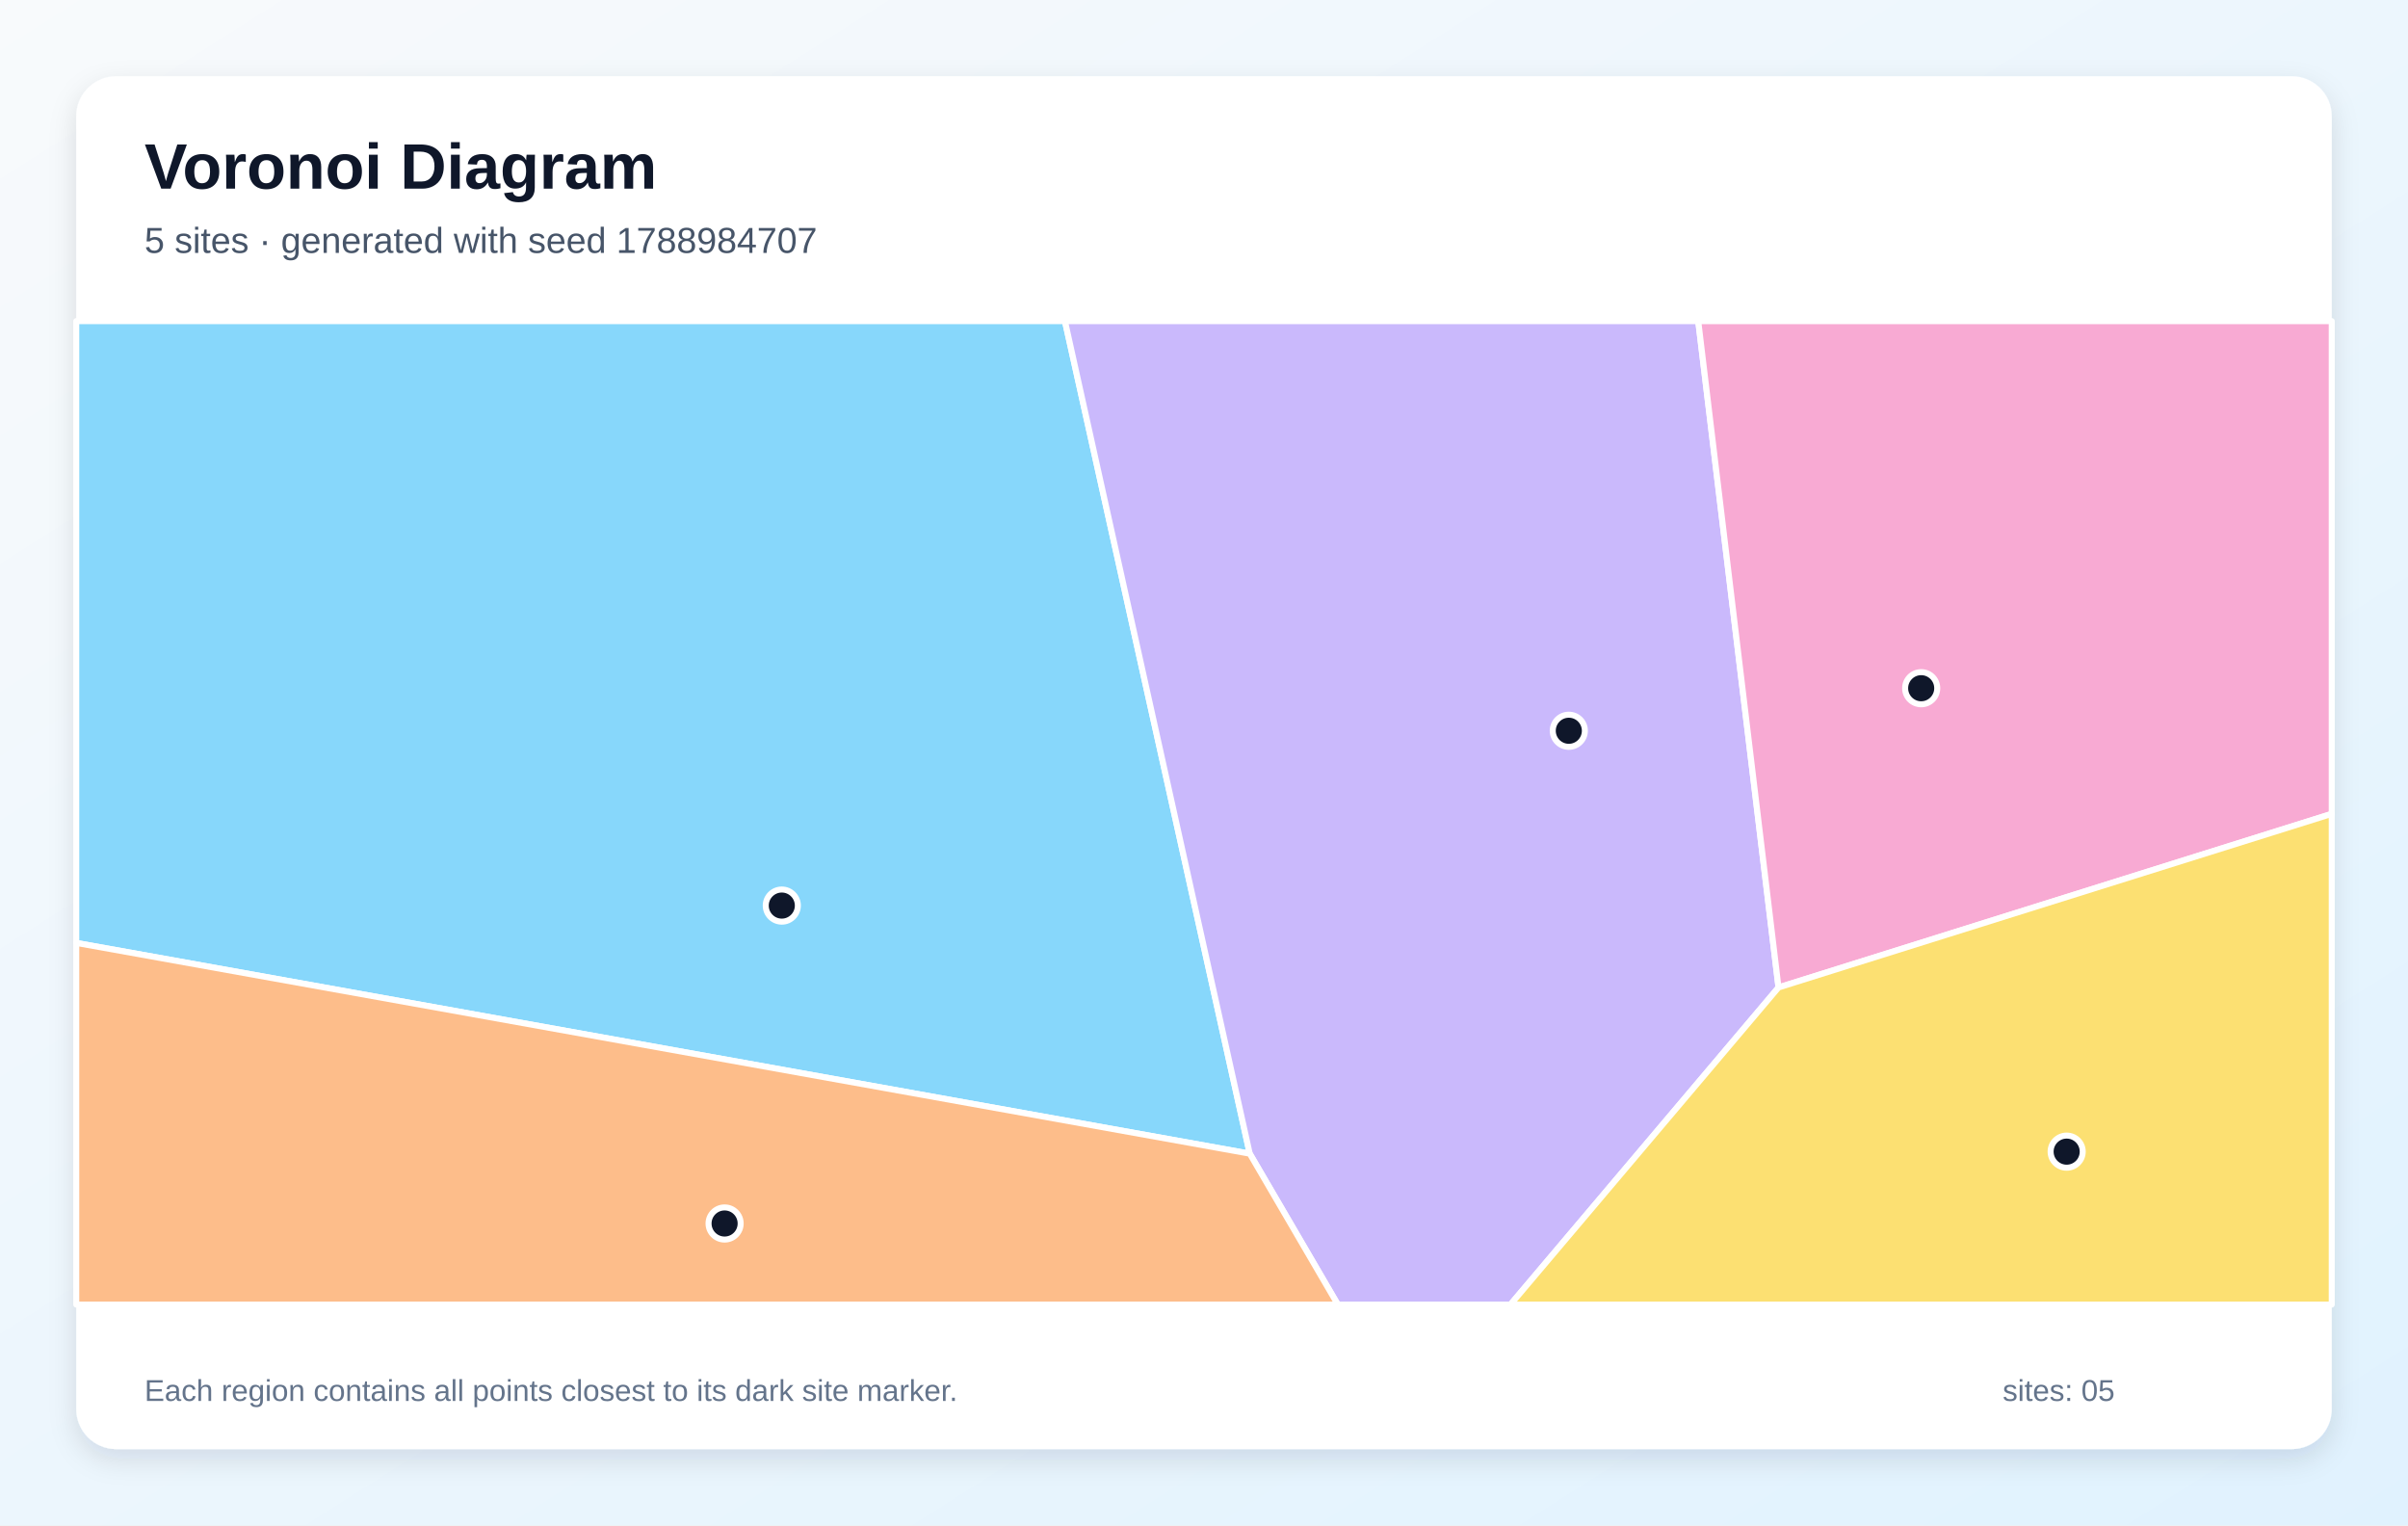
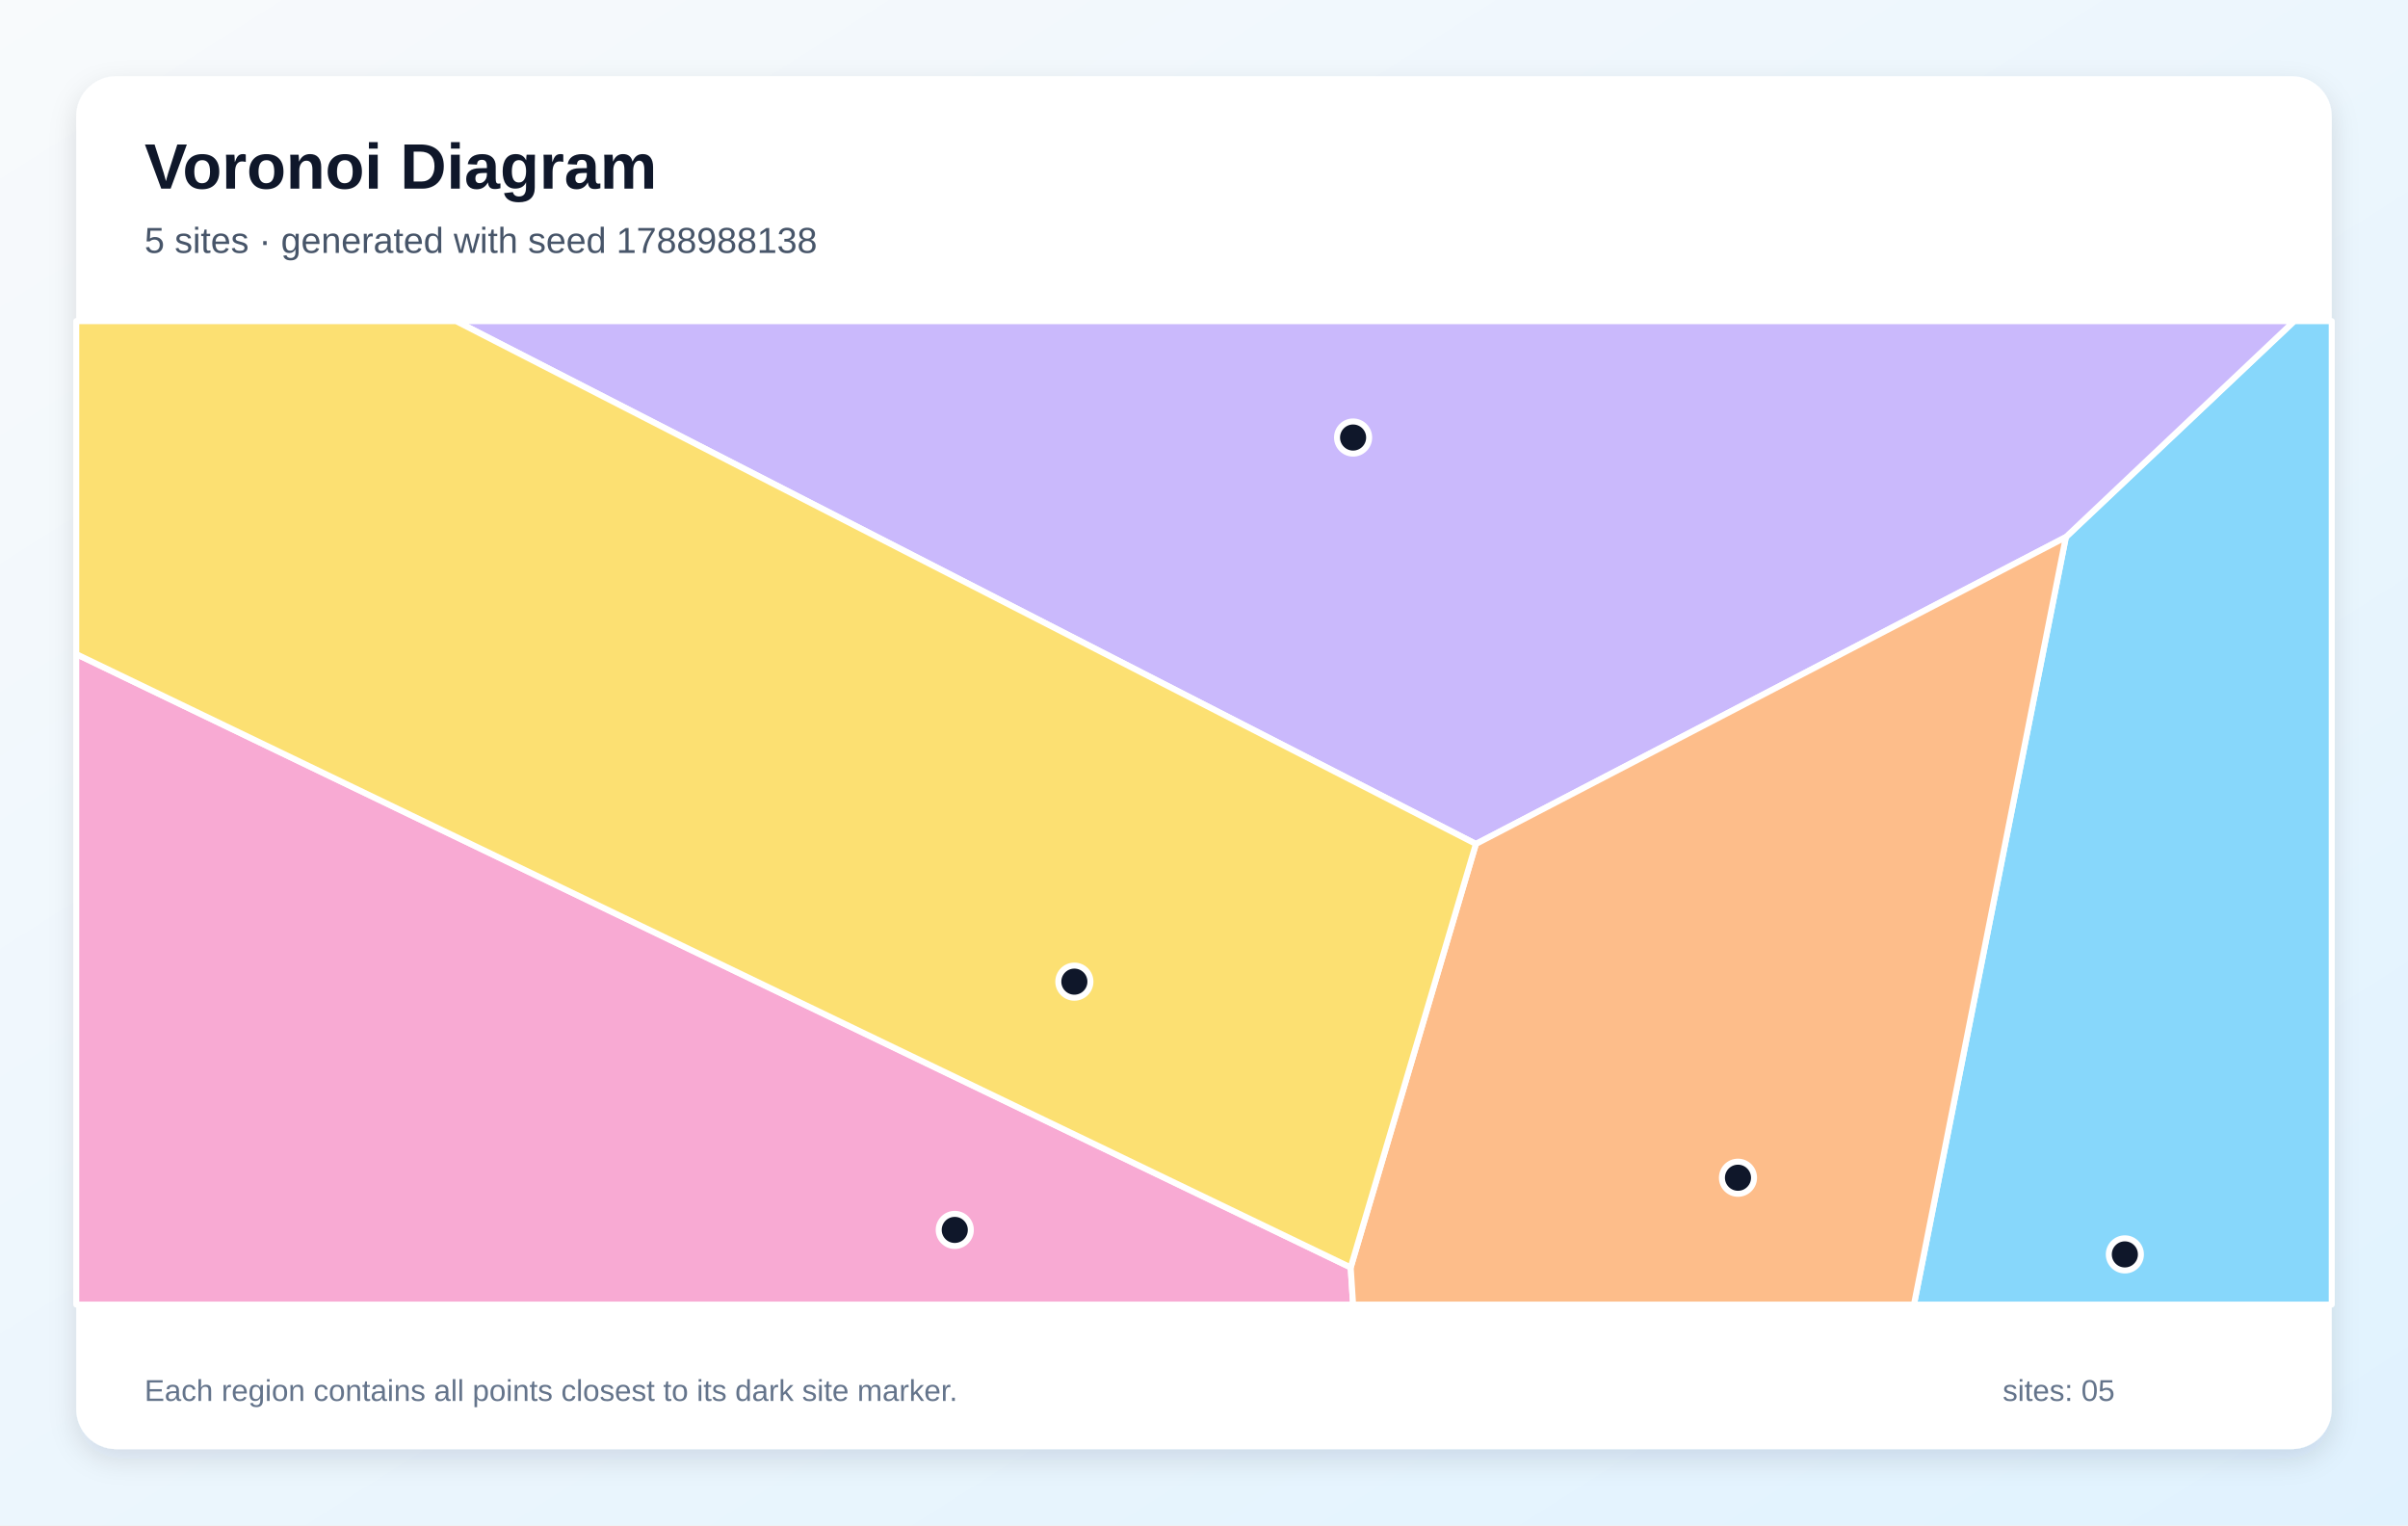
<svg xmlns="http://www.w3.org/2000/svg" width="1200" height="760" viewBox="0 0 1200 760" role="img" aria-labelledby="title description">
  <defs>
    <linearGradient id="background" x1="0" y1="0" x2="1" y2="1">
      <stop stop-color="#F8FAFC" />
      <stop offset="1" stop-color="#E0F2FE" />
    </linearGradient>
    <filter id="shadow" x="-10%" y="-10%" width="120%" height="120%">
      <feDropShadow dx="0" dy="5" stdDeviation="7" flood-color="#0F172A" flood-opacity=".12" />
    </filter>
  </defs>
  <rect width="1200" height="760" fill="url(#background)" />
  <rect x="38" y="38" width="1124" height="684" rx="20" fill="#FFFFFF" filter="url(#shadow)" />
  <g font-family="Arial, sans-serif">
    <text x="72" y="94" font-size="32" font-weight="700" fill="#0F172A">Voronoi Diagram</text>
-     <text x="72" y="126" font-size="18" fill="#475569">5 sites · generated with seed 1788984707</text>
+     <text x="72" y="126" font-size="18" fill="#475569">5 sites · generated with seed 1788988138</text>
  </g>
  <g stroke="#FFFFFF" stroke-width="3" stroke-linejoin="round">
-     <polygon points="38.0,469.8 38.0,160.0 530.7,160.0 622.8,574.8" fill="#38BDF8" fill-opacity="0.60" />
-     <polygon points="622.8,574.8 530.7,160.0 846.3,160.0 886.3,492.0 752.7,650.0 666.7,650.0" fill="#A78BFA" fill-opacity="0.60" />
-     <polygon points="886.3,492.0 846.3,160.0 1162.0,160.0 1162.0,405.5" fill="#F472B6" fill-opacity="0.60" />
-     <polygon points="38.0,469.8 622.8,574.8 666.7,650.0 38.0,650.0" fill="#FB923C" fill-opacity="0.60" />
-     <polygon points="886.3,492.0 1162.0,405.5 1162.0,650.0 752.7,650.0" fill="#FACC15" fill-opacity="0.60" />
+     <polygon points="1029.5,267.6 1143.3,160.0 1162.0,160.0 1162.0,650.0 953.8,650.0" fill="#38BDF8" fill-opacity="0.60" />
+     <polygon points="735.5,420.5 227.3,160.0 1143.3,160.0 1029.5,267.6" fill="#A78BFA" fill-opacity="0.60" />
+     <polygon points="38.0,325.9 673.1,631.5 674.3,650.0 38.0,650.0" fill="#F472B6" fill-opacity="0.60" />
+     <polygon points="673.1,631.5 735.5,420.5 1029.5,267.6 953.8,650.0 674.3,650.0" fill="#FB923C" fill-opacity="0.60" />
+     <polygon points="673.1,631.5 38.0,325.9 38.0,160.0 227.3,160.0 735.5,420.5" fill="#FACC15" fill-opacity="0.60" />
  </g>
  <g>
-     <circle cx="389.6" cy="451.2" r="8" fill="#0F172A" stroke="#FFFFFF" stroke-width="3" />
-     <circle cx="781.8" cy="364.1" r="8" fill="#0F172A" stroke="#FFFFFF" stroke-width="3" />
-     <circle cx="957.4" cy="342.9" r="8" fill="#0F172A" stroke="#FFFFFF" stroke-width="3" />
-     <circle cx="361.1" cy="609.6" r="8" fill="#0F172A" stroke="#FFFFFF" stroke-width="3" />
-     <circle cx="1029.9" cy="573.8" r="8" fill="#0F172A" stroke="#FFFFFF" stroke-width="3" />
+     <circle cx="1058.9" cy="625.0" r="8" fill="#0F172A" stroke="#FFFFFF" stroke-width="3" />
+     <circle cx="674.3" cy="218.0" r="8" fill="#0F172A" stroke="#FFFFFF" stroke-width="3" />
+     <circle cx="475.8" cy="612.8" r="8" fill="#0F172A" stroke="#FFFFFF" stroke-width="3" />
+     <circle cx="866.1" cy="586.8" r="8" fill="#0F172A" stroke="#FFFFFF" stroke-width="3" />
+     <circle cx="535.4" cy="489.1" r="8" fill="#0F172A" stroke="#FFFFFF" stroke-width="3" />
  </g>
  <g font-family="Arial, sans-serif" font-size="15" fill="#64748B">
    <text x="72" y="698">Each region contains all points closest to its dark site marker.</text>
    <text x="998" y="698">sites: 05</text>
  </g>
</svg>
